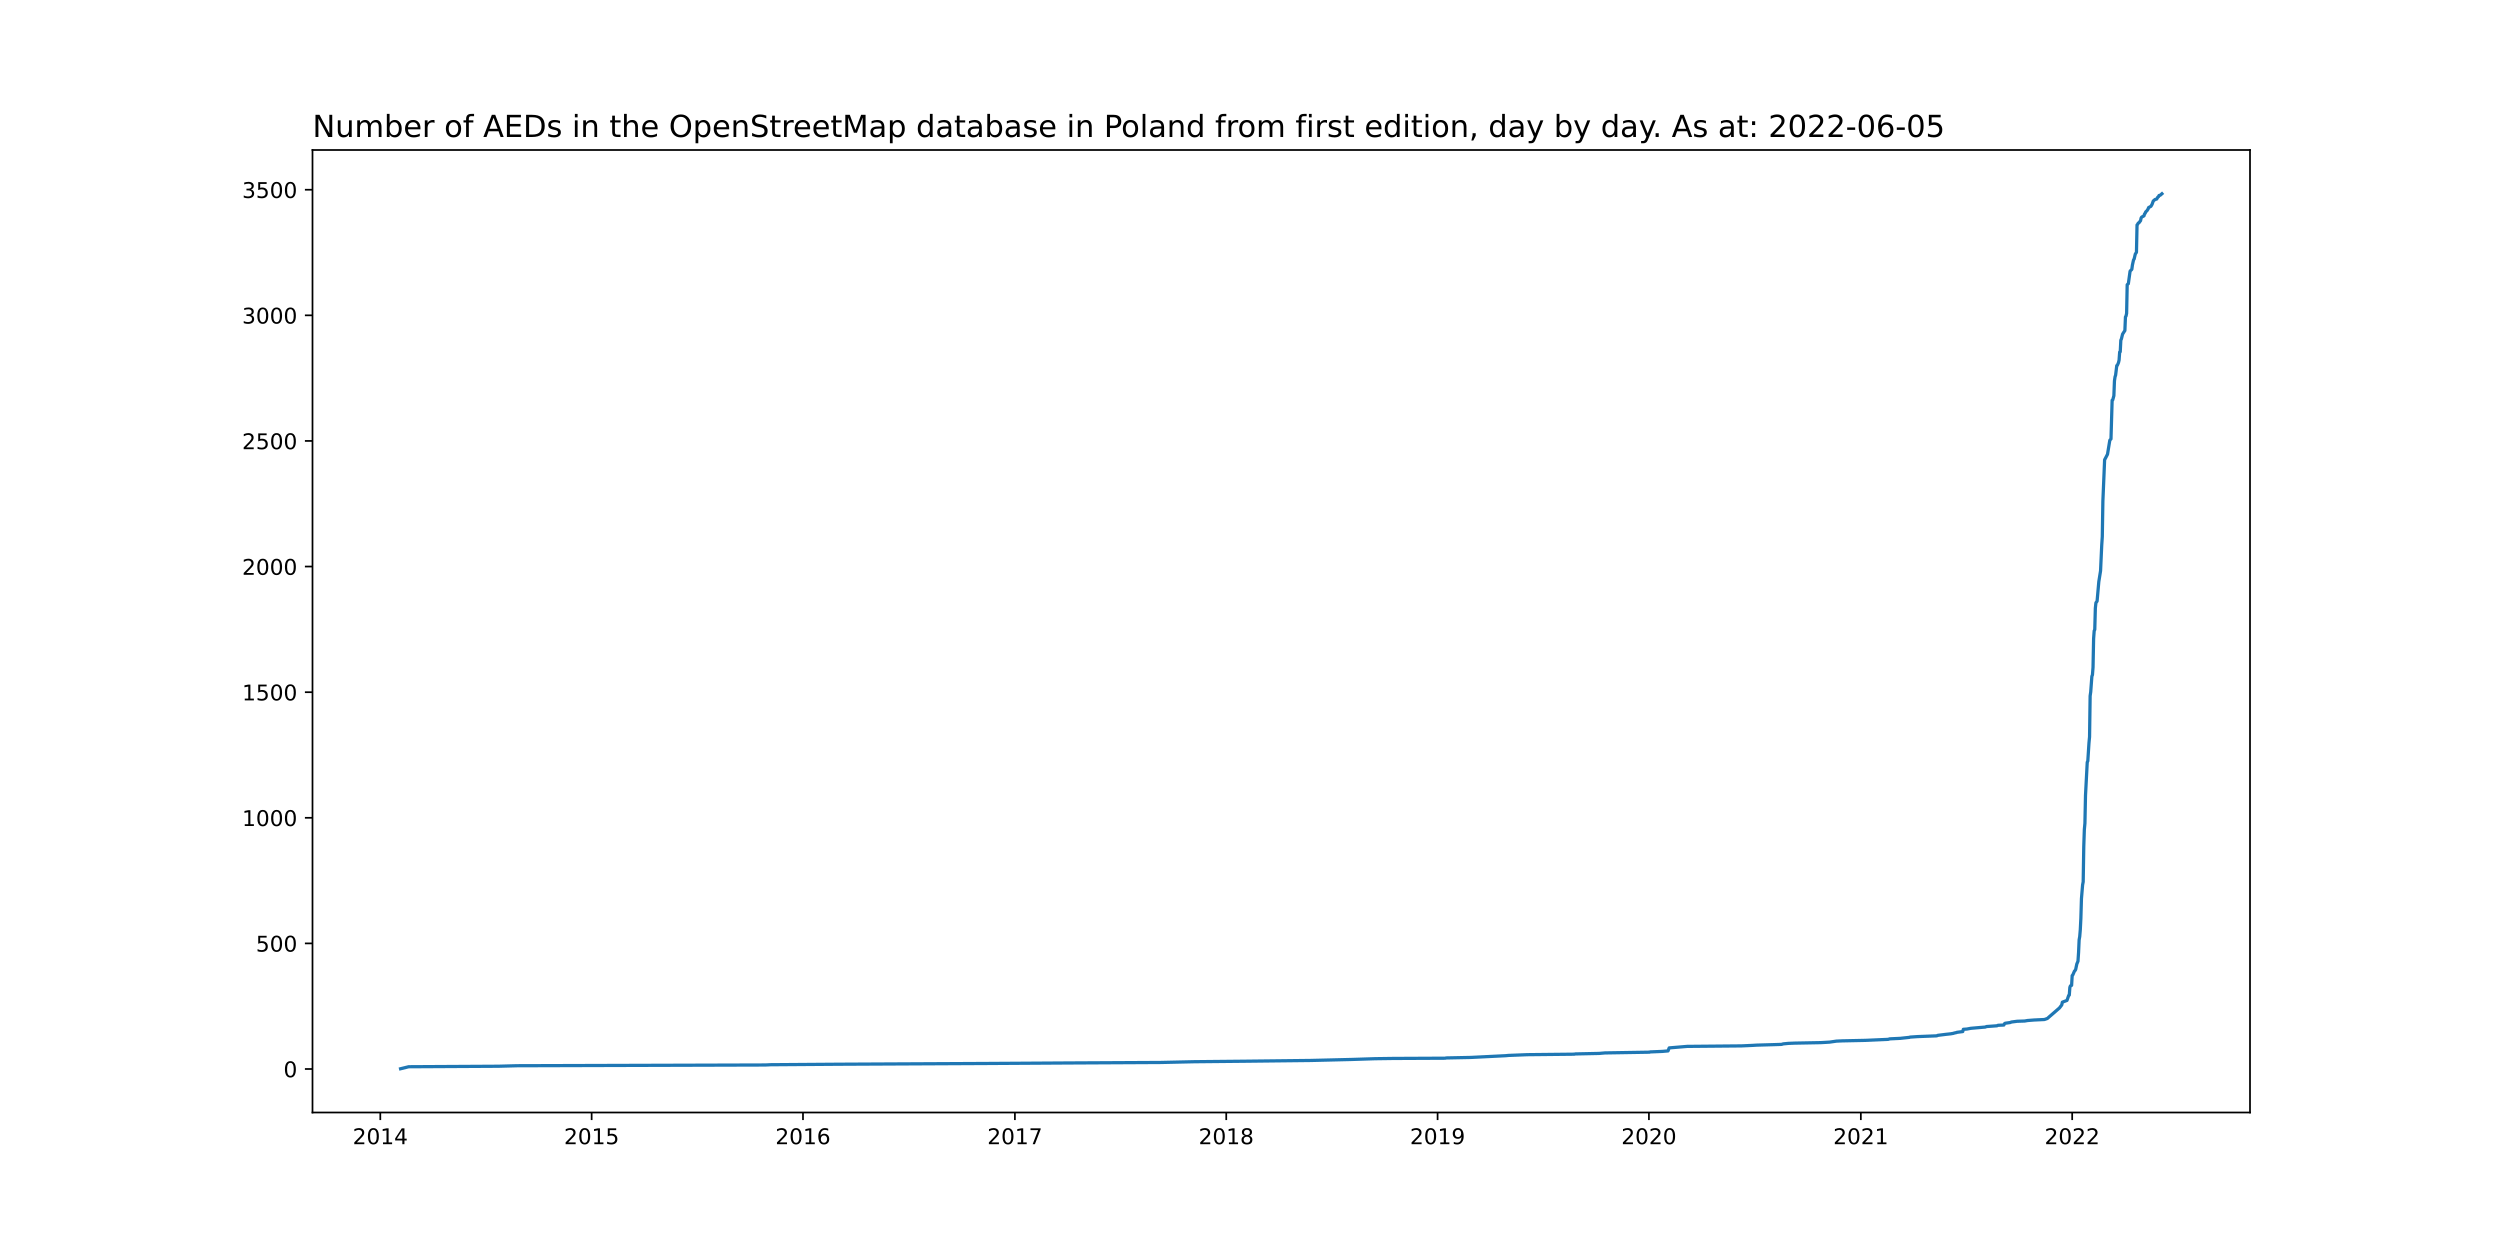
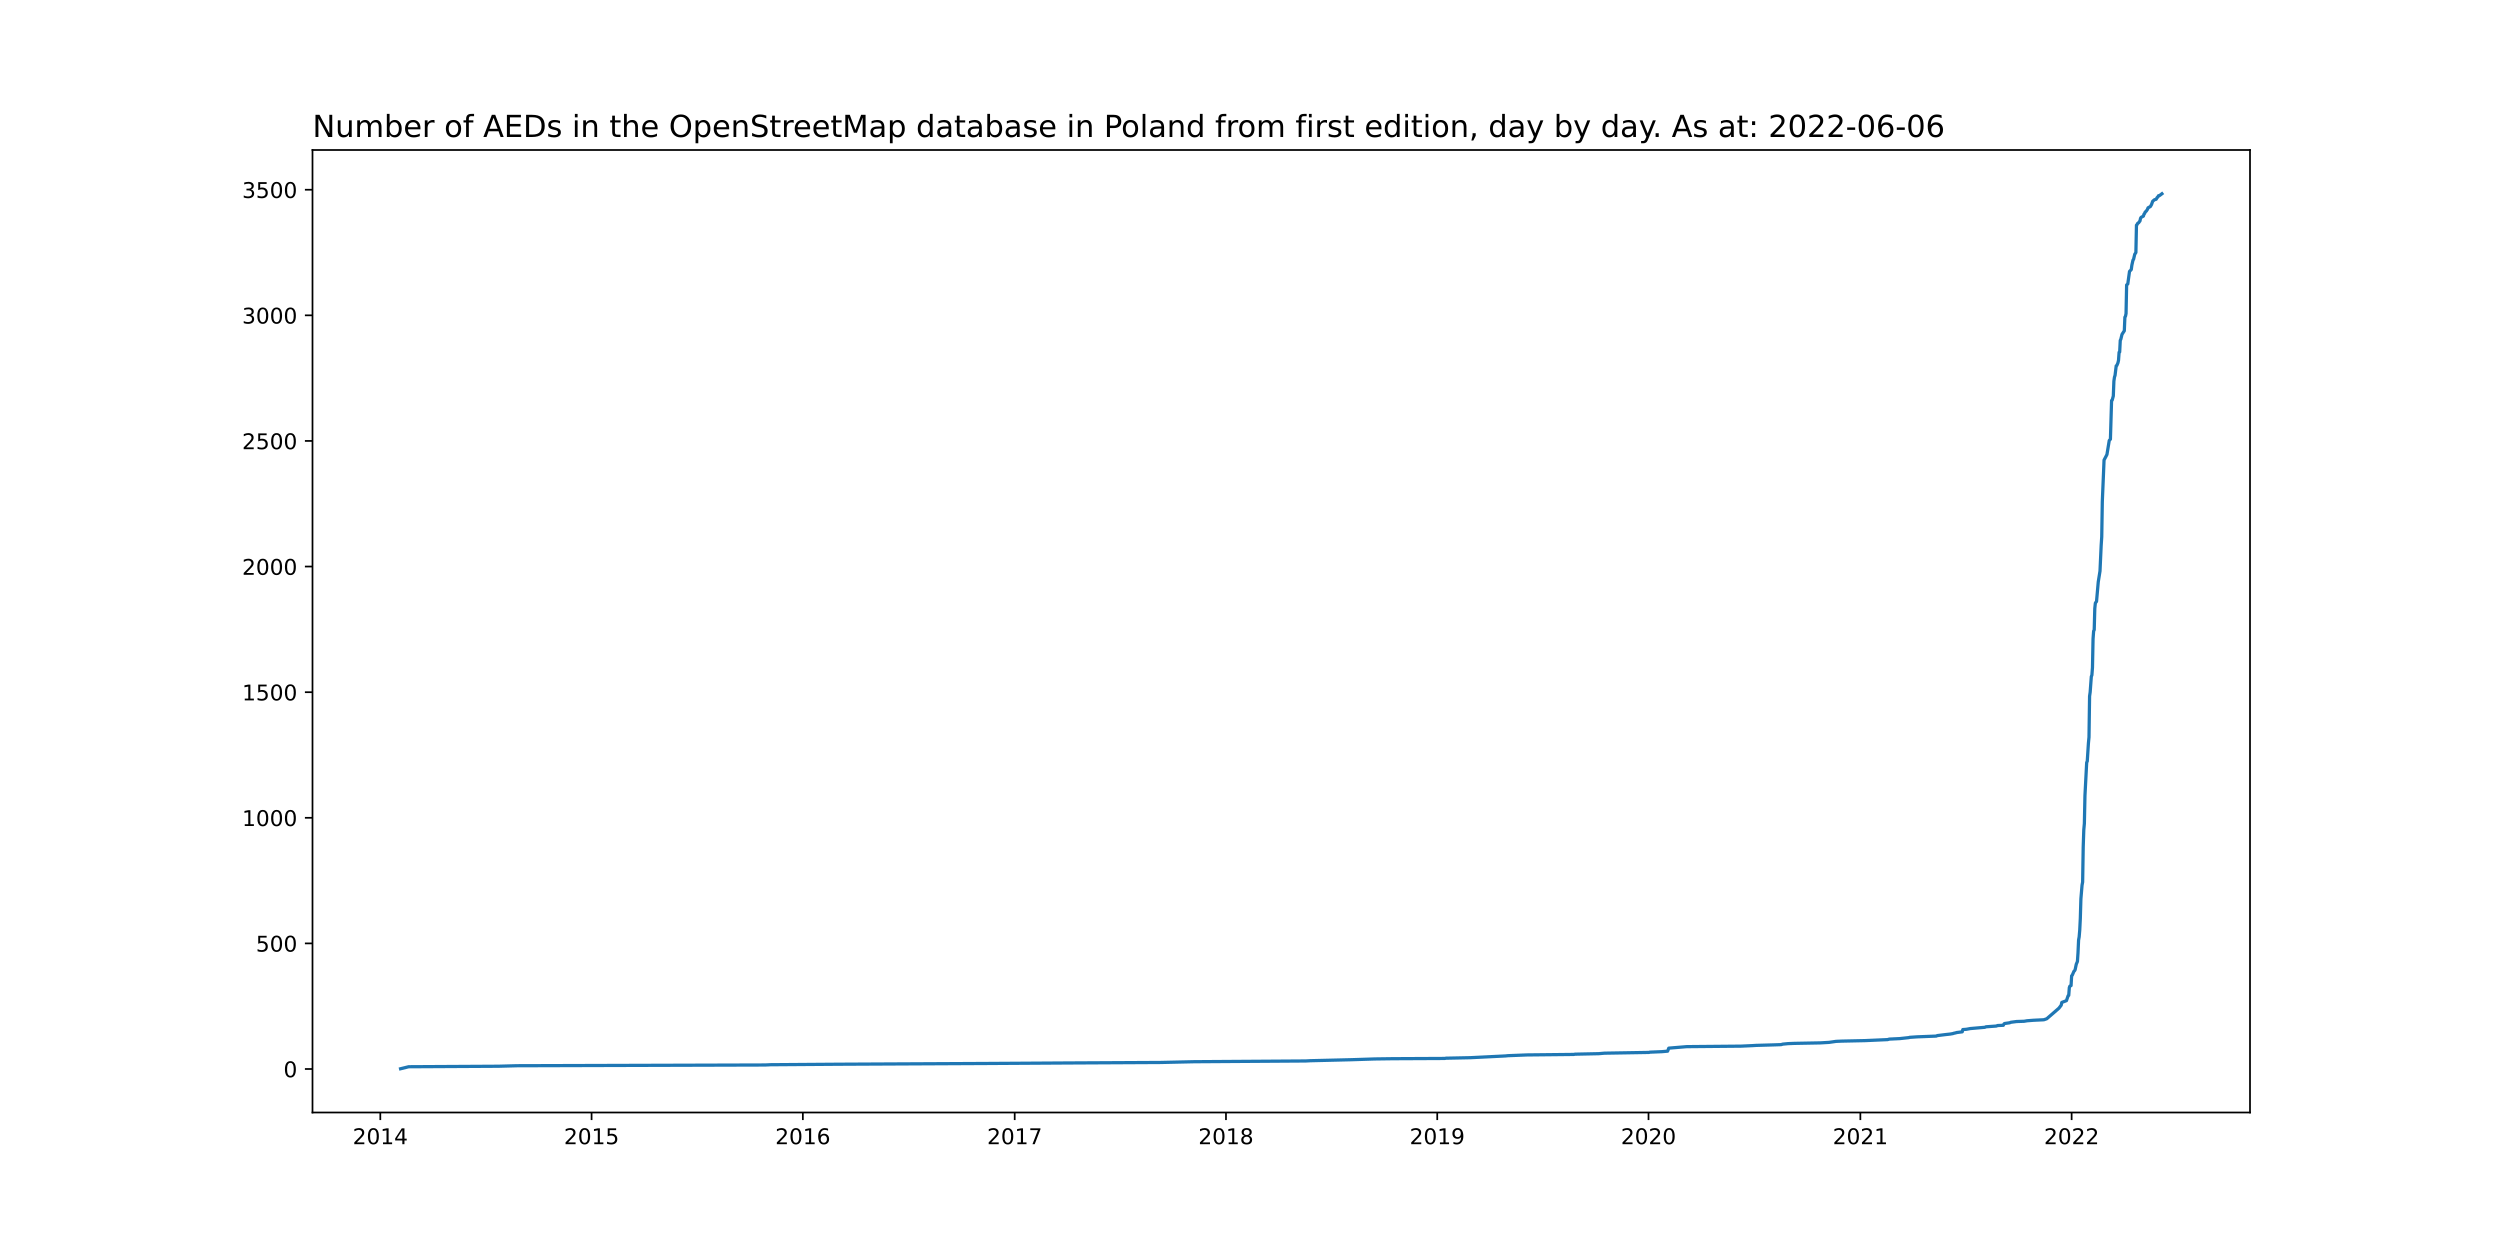
<svg xmlns="http://www.w3.org/2000/svg" xmlns:xlink="http://www.w3.org/1999/xlink" width="1152pt" height="576pt" viewBox="0 0 1152 576" version="1.1">
  <defs>
    <style type="text/css">*{stroke-linejoin: round; stroke-linecap: butt}</style>
  </defs>
  <g id="figure_1">
    <g id="patch_1">
      <path d="M 0 576  L 1152 576  L 1152 0  L 0 0  z " style="fill: #ffffff" />
    </g>
    <g id="axes_1">
      <g id="patch_2">
        <path d="M 144 512.64  L 1036.8 512.64  L 1036.8 69.12  L 144 69.12  z " style="fill: #ffffff" />
      </g>
      <g id="matplotlib.axis_1">
        <g id="xtick_1">
          <g id="line2d_1">
            <defs>
-               <path id="m8179d04581" d="M 0 0  L 0 3.5  " style="stroke: #000000; stroke-width: 0.8" />
+               <path id="m4e8e744f86" d="M 0 0  L 0 3.5  " style="stroke: #000000; stroke-width: 0.8" />
            </defs>
            <g>
-               <use xlink:href="#m8179d04581" x="175.243" y="512.64" style="stroke: #000000; stroke-width: 0.8" />
+               <use xlink:href="#m4e8e744f86" x="175.247" y="512.64" style="stroke: #000000; stroke-width: 0.8" />
            </g>
          </g>
          <g id="text_1">
-             <g transform="translate(162.5185 527.2384)scale(0.1 -0.1)">
+             <g transform="translate(162.5215 527.2384)scale(0.1 -0.1)">
              <defs>
                <path id="DejaVuSans-32" d="M 1228 531  L 3431 531  L 3431 0  L 469 0  L 469 531  Q 828 903 1448 1529  Q 2069 2156 2228 2338  Q 2531 2678 2651 2914  Q 2772 3150 2772 3378  Q 2772 3750 2511 3984  Q 2250 4219 1831 4219  Q 1534 4219 1204 4116  Q 875 4013 500 3803  L 500 4441  Q 881 4594 1212 4672  Q 1544 4750 1819 4750  Q 2544 4750 2975 4387  Q 3406 4025 3406 3419  Q 3406 3131 3298 2873  Q 3191 2616 2906 2266  Q 2828 2175 2409 1742  Q 1991 1309 1228 531  z " transform="scale(0.015625)" />
                <path id="DejaVuSans-30" d="M 2034 4250  Q 1547 4250 1301 3770  Q 1056 3291 1056 2328  Q 1056 1369 1301 889  Q 1547 409 2034 409  Q 2525 409 2770 889  Q 3016 1369 3016 2328  Q 3016 3291 2770 3770  Q 2525 4250 2034 4250  z M 2034 4750  Q 2819 4750 3233 4129  Q 3647 3509 3647 2328  Q 3647 1150 3233 529  Q 2819 -91 2034 -91  Q 1250 -91 836 529  Q 422 1150 422 2328  Q 422 3509 836 4129  Q 1250 4750 2034 4750  z " transform="scale(0.015625)" />
                <path id="DejaVuSans-31" d="M 794 531  L 1825 531  L 1825 4091  L 703 3866  L 703 4441  L 1819 4666  L 2450 4666  L 2450 531  L 3481 531  L 3481 0  L 794 0  L 794 531  z " transform="scale(0.015625)" />
                <path id="DejaVuSans-34" d="M 2419 4116  L 825 1625  L 2419 1625  L 2419 4116  z M 2253 4666  L 3047 4666  L 3047 1625  L 3713 1625  L 3713 1100  L 3047 1100  L 3047 0  L 2419 0  L 2419 1100  L 313 1100  L 313 1709  L 2253 4666  z " transform="scale(0.015625)" />
              </defs>
              <use xlink:href="#DejaVuSans-32" />
              <use xlink:href="#DejaVuSans-30" x="63.623" />
              <use xlink:href="#DejaVuSans-31" x="127.246" />
              <use xlink:href="#DejaVuSans-34" x="190.869" />
            </g>
          </g>
        </g>
        <g id="xtick_2">
          <g id="line2d_2">
            <g>
-               <use xlink:href="#m8179d04581" x="272.629" y="512.64" style="stroke: #000000; stroke-width: 0.8" />
+               <use xlink:href="#m4e8e744f86" x="272.6" y="512.64" style="stroke: #000000; stroke-width: 0.8" />
            </g>
          </g>
          <g id="text_2">
-             <g transform="translate(259.9042 527.2384)scale(0.1 -0.1)">
+             <g transform="translate(259.8752 527.2384)scale(0.1 -0.1)">
              <defs>
                <path id="DejaVuSans-35" d="M 691 4666  L 3169 4666  L 3169 4134  L 1269 4134  L 1269 2991  Q 1406 3038 1543 3061  Q 1681 3084 1819 3084  Q 2600 3084 3056 2656  Q 3513 2228 3513 1497  Q 3513 744 3044 326  Q 2575 -91 1722 -91  Q 1428 -91 1123 -41  Q 819 9 494 109  L 494 744  Q 775 591 1075 516  Q 1375 441 1709 441  Q 2250 441 2565 725  Q 2881 1009 2881 1497  Q 2881 1984 2565 2268  Q 2250 2553 1709 2553  Q 1456 2553 1204 2497  Q 953 2441 691 2322  L 691 4666  z " transform="scale(0.015625)" />
              </defs>
              <use xlink:href="#DejaVuSans-32" />
              <use xlink:href="#DejaVuSans-30" x="63.623" />
              <use xlink:href="#DejaVuSans-31" x="127.246" />
              <use xlink:href="#DejaVuSans-35" x="190.869" />
            </g>
          </g>
        </g>
        <g id="xtick_3">
          <g id="line2d_3">
            <g>
-               <use xlink:href="#m8179d04581" x="370.015" y="512.64" style="stroke: #000000; stroke-width: 0.8" />
+               <use xlink:href="#m4e8e744f86" x="369.954" y="512.64" style="stroke: #000000; stroke-width: 0.8" />
            </g>
          </g>
          <g id="text_3">
-             <g transform="translate(357.2898 527.2384)scale(0.1 -0.1)">
+             <g transform="translate(357.2289 527.2384)scale(0.1 -0.1)">
              <defs>
                <path id="DejaVuSans-36" d="M 2113 2584  Q 1688 2584 1439 2293  Q 1191 2003 1191 1497  Q 1191 994 1439 701  Q 1688 409 2113 409  Q 2538 409 2786 701  Q 3034 994 3034 1497  Q 3034 2003 2786 2293  Q 2538 2584 2113 2584  z M 3366 4563  L 3366 3988  Q 3128 4100 2886 4159  Q 2644 4219 2406 4219  Q 1781 4219 1451 3797  Q 1122 3375 1075 2522  Q 1259 2794 1537 2939  Q 1816 3084 2150 3084  Q 2853 3084 3261 2657  Q 3669 2231 3669 1497  Q 3669 778 3244 343  Q 2819 -91 2113 -91  Q 1303 -91 875 529  Q 447 1150 447 2328  Q 447 3434 972 4092  Q 1497 4750 2381 4750  Q 2619 4750 2861 4703  Q 3103 4656 3366 4563  z " transform="scale(0.015625)" />
              </defs>
              <use xlink:href="#DejaVuSans-32" />
              <use xlink:href="#DejaVuSans-30" x="63.623" />
              <use xlink:href="#DejaVuSans-31" x="127.246" />
              <use xlink:href="#DejaVuSans-36" x="190.869" />
            </g>
          </g>
        </g>
        <g id="xtick_4">
          <g id="line2d_4">
            <g>
-               <use xlink:href="#m8179d04581" x="467.667" y="512.64" style="stroke: #000000; stroke-width: 0.8" />
+               <use xlink:href="#m4e8e744f86" x="467.574" y="512.64" style="stroke: #000000; stroke-width: 0.8" />
            </g>
          </g>
          <g id="text_4">
-             <g transform="translate(454.9423 527.2384)scale(0.1 -0.1)">
+             <g transform="translate(454.8493 527.2384)scale(0.1 -0.1)">
              <defs>
                <path id="DejaVuSans-37" d="M 525 4666  L 3525 4666  L 3525 4397  L 1831 0  L 1172 0  L 2766 4134  L 525 4134  L 525 4666  z " transform="scale(0.015625)" />
              </defs>
              <use xlink:href="#DejaVuSans-32" />
              <use xlink:href="#DejaVuSans-30" x="63.623" />
              <use xlink:href="#DejaVuSans-31" x="127.246" />
              <use xlink:href="#DejaVuSans-37" x="190.869" />
            </g>
          </g>
        </g>
        <g id="xtick_5">
          <g id="line2d_5">
            <g>
-               <use xlink:href="#m8179d04581" x="565.053" y="512.64" style="stroke: #000000; stroke-width: 0.8" />
+               <use xlink:href="#m4e8e744f86" x="564.928" y="512.64" style="stroke: #000000; stroke-width: 0.8" />
            </g>
          </g>
          <g id="text_5">
-             <g transform="translate(552.328 527.2384)scale(0.1 -0.1)">
+             <g transform="translate(552.203 527.2384)scale(0.1 -0.1)">
              <defs>
                <path id="DejaVuSans-38" d="M 2034 2216  Q 1584 2216 1326 1975  Q 1069 1734 1069 1313  Q 1069 891 1326 650  Q 1584 409 2034 409  Q 2484 409 2743 651  Q 3003 894 3003 1313  Q 3003 1734 2745 1975  Q 2488 2216 2034 2216  z M 1403 2484  Q 997 2584 770 2862  Q 544 3141 544 3541  Q 544 4100 942 4425  Q 1341 4750 2034 4750  Q 2731 4750 3128 4425  Q 3525 4100 3525 3541  Q 3525 3141 3298 2862  Q 3072 2584 2669 2484  Q 3125 2378 3379 2068  Q 3634 1759 3634 1313  Q 3634 634 3220 271  Q 2806 -91 2034 -91  Q 1263 -91 848 271  Q 434 634 434 1313  Q 434 1759 690 2068  Q 947 2378 1403 2484  z M 1172 3481  Q 1172 3119 1398 2916  Q 1625 2713 2034 2713  Q 2441 2713 2670 2916  Q 2900 3119 2900 3481  Q 2900 3844 2670 4047  Q 2441 4250 2034 4250  Q 1625 4250 1398 4047  Q 1172 3844 1172 3481  z " transform="scale(0.015625)" />
              </defs>
              <use xlink:href="#DejaVuSans-32" />
              <use xlink:href="#DejaVuSans-30" x="63.623" />
              <use xlink:href="#DejaVuSans-31" x="127.246" />
              <use xlink:href="#DejaVuSans-38" x="190.869" />
            </g>
          </g>
        </g>
        <g id="xtick_6">
          <g id="line2d_6">
            <g>
-               <use xlink:href="#m8179d04581" x="662.439" y="512.64" style="stroke: #000000; stroke-width: 0.8" />
+               <use xlink:href="#m4e8e744f86" x="662.282" y="512.64" style="stroke: #000000; stroke-width: 0.8" />
            </g>
          </g>
          <g id="text_6">
-             <g transform="translate(649.7137 527.2384)scale(0.1 -0.1)">
+             <g transform="translate(649.5567 527.2384)scale(0.1 -0.1)">
              <defs>
                <path id="DejaVuSans-39" d="M 703 97  L 703 672  Q 941 559 1184 500  Q 1428 441 1663 441  Q 2288 441 2617 861  Q 2947 1281 2994 2138  Q 2813 1869 2534 1725  Q 2256 1581 1919 1581  Q 1219 1581 811 2004  Q 403 2428 403 3163  Q 403 3881 828 4315  Q 1253 4750 1959 4750  Q 2769 4750 3195 4129  Q 3622 3509 3622 2328  Q 3622 1225 3098 567  Q 2575 -91 1691 -91  Q 1453 -91 1209 -44  Q 966 3 703 97  z M 1959 2075  Q 2384 2075 2632 2365  Q 2881 2656 2881 3163  Q 2881 3666 2632 3958  Q 2384 4250 1959 4250  Q 1534 4250 1286 3958  Q 1038 3666 1038 3163  Q 1038 2656 1286 2365  Q 1534 2075 1959 2075  z " transform="scale(0.015625)" />
              </defs>
              <use xlink:href="#DejaVuSans-32" />
              <use xlink:href="#DejaVuSans-30" x="63.623" />
              <use xlink:href="#DejaVuSans-31" x="127.246" />
              <use xlink:href="#DejaVuSans-39" x="190.869" />
            </g>
          </g>
        </g>
        <g id="xtick_7">
          <g id="line2d_7">
            <g>
-               <use xlink:href="#m8179d04581" x="759.824" y="512.64" style="stroke: #000000; stroke-width: 0.8" />
+               <use xlink:href="#m4e8e744f86" x="759.635" y="512.64" style="stroke: #000000; stroke-width: 0.8" />
            </g>
          </g>
          <g id="text_7">
-             <g transform="translate(747.0994 527.2384)scale(0.1 -0.1)">
+             <g transform="translate(746.9104 527.2384)scale(0.1 -0.1)">
              <use xlink:href="#DejaVuSans-32" />
              <use xlink:href="#DejaVuSans-30" x="63.623" />
              <use xlink:href="#DejaVuSans-32" x="127.246" />
              <use xlink:href="#DejaVuSans-30" x="190.869" />
            </g>
          </g>
        </g>
        <g id="xtick_8">
          <g id="line2d_8">
            <g>
-               <use xlink:href="#m8179d04581" x="857.477" y="512.64" style="stroke: #000000; stroke-width: 0.8" />
+               <use xlink:href="#m4e8e744f86" x="857.256" y="512.64" style="stroke: #000000; stroke-width: 0.8" />
            </g>
          </g>
          <g id="text_8">
-             <g transform="translate(844.7519 527.2384)scale(0.1 -0.1)">
+             <g transform="translate(844.5308 527.2384)scale(0.1 -0.1)">
              <use xlink:href="#DejaVuSans-32" />
              <use xlink:href="#DejaVuSans-30" x="63.623" />
              <use xlink:href="#DejaVuSans-32" x="127.246" />
              <use xlink:href="#DejaVuSans-31" x="190.869" />
            </g>
          </g>
        </g>
        <g id="xtick_9">
          <g id="line2d_9">
            <g>
-               <use xlink:href="#m8179d04581" x="954.863" y="512.64" style="stroke: #000000; stroke-width: 0.8" />
+               <use xlink:href="#m4e8e744f86" x="954.609" y="512.64" style="stroke: #000000; stroke-width: 0.8" />
            </g>
          </g>
          <g id="text_9">
-             <g transform="translate(942.1376 527.2384)scale(0.1 -0.1)">
+             <g transform="translate(941.8845 527.2384)scale(0.1 -0.1)">
              <use xlink:href="#DejaVuSans-32" />
              <use xlink:href="#DejaVuSans-30" x="63.623" />
              <use xlink:href="#DejaVuSans-32" x="127.246" />
              <use xlink:href="#DejaVuSans-32" x="190.869" />
            </g>
          </g>
        </g>
      </g>
      <g id="matplotlib.axis_2">
        <g id="ytick_1">
          <g id="line2d_10">
            <defs>
-               <path id="m7c5c6e5386" d="M 0 0  L -3.5 0  " style="stroke: #000000; stroke-width: 0.8" />
+               <path id="m34d479ce3b" d="M 0 0  L -3.5 0  " style="stroke: #000000; stroke-width: 0.8" />
            </defs>
            <g>
-               <use xlink:href="#m7c5c6e5386" x="144" y="492.596" style="stroke: #000000; stroke-width: 0.8" />
+               <use xlink:href="#m34d479ce3b" x="144" y="492.596" style="stroke: #000000; stroke-width: 0.8" />
            </g>
          </g>
          <g id="text_10">
            <g transform="translate(130.6375 496.395)scale(0.1 -0.1)">
              <use xlink:href="#DejaVuSans-30" />
            </g>
          </g>
        </g>
        <g id="ytick_2">
          <g id="line2d_11">
            <g>
-               <use xlink:href="#m7c5c6e5386" x="144" y="434.715" style="stroke: #000000; stroke-width: 0.8" />
+               <use xlink:href="#m34d479ce3b" x="144" y="434.715" style="stroke: #000000; stroke-width: 0.8" />
            </g>
          </g>
          <g id="text_11">
            <g transform="translate(117.9125 438.5138)scale(0.1 -0.1)">
              <use xlink:href="#DejaVuSans-35" />
              <use xlink:href="#DejaVuSans-30" x="63.623" />
              <use xlink:href="#DejaVuSans-30" x="127.246" />
            </g>
          </g>
        </g>
        <g id="ytick_3">
          <g id="line2d_12">
            <g>
-               <use xlink:href="#m7c5c6e5386" x="144" y="376.833" style="stroke: #000000; stroke-width: 0.8" />
+               <use xlink:href="#m34d479ce3b" x="144" y="376.833" style="stroke: #000000; stroke-width: 0.8" />
            </g>
          </g>
          <g id="text_12">
            <g transform="translate(111.55 380.6327)scale(0.1 -0.1)">
              <use xlink:href="#DejaVuSans-31" />
              <use xlink:href="#DejaVuSans-30" x="63.623" />
              <use xlink:href="#DejaVuSans-30" x="127.246" />
              <use xlink:href="#DejaVuSans-30" x="190.869" />
            </g>
          </g>
        </g>
        <g id="ytick_4">
          <g id="line2d_13">
            <g>
-               <use xlink:href="#m7c5c6e5386" x="144" y="318.952" style="stroke: #000000; stroke-width: 0.8" />
+               <use xlink:href="#m34d479ce3b" x="144" y="318.952" style="stroke: #000000; stroke-width: 0.8" />
            </g>
          </g>
          <g id="text_13">
            <g transform="translate(111.55 322.7516)scale(0.1 -0.1)">
              <use xlink:href="#DejaVuSans-31" />
              <use xlink:href="#DejaVuSans-35" x="63.623" />
              <use xlink:href="#DejaVuSans-30" x="127.246" />
              <use xlink:href="#DejaVuSans-30" x="190.869" />
            </g>
          </g>
        </g>
        <g id="ytick_5">
          <g id="line2d_14">
            <g>
-               <use xlink:href="#m7c5c6e5386" x="144" y="261.071" style="stroke: #000000; stroke-width: 0.8" />
+               <use xlink:href="#m34d479ce3b" x="144" y="261.071" style="stroke: #000000; stroke-width: 0.8" />
            </g>
          </g>
          <g id="text_14">
            <g transform="translate(111.55 264.8704)scale(0.1 -0.1)">
              <use xlink:href="#DejaVuSans-32" />
              <use xlink:href="#DejaVuSans-30" x="63.623" />
              <use xlink:href="#DejaVuSans-30" x="127.246" />
              <use xlink:href="#DejaVuSans-30" x="190.869" />
            </g>
          </g>
        </g>
        <g id="ytick_6">
          <g id="line2d_15">
            <g>
-               <use xlink:href="#m7c5c6e5386" x="144" y="203.19" style="stroke: #000000; stroke-width: 0.8" />
+               <use xlink:href="#m34d479ce3b" x="144" y="203.19" style="stroke: #000000; stroke-width: 0.8" />
            </g>
          </g>
          <g id="text_15">
            <g transform="translate(111.55 206.9893)scale(0.1 -0.1)">
              <use xlink:href="#DejaVuSans-32" />
              <use xlink:href="#DejaVuSans-35" x="63.623" />
              <use xlink:href="#DejaVuSans-30" x="127.246" />
              <use xlink:href="#DejaVuSans-30" x="190.869" />
            </g>
          </g>
        </g>
        <g id="ytick_7">
          <g id="line2d_16">
            <g>
-               <use xlink:href="#m7c5c6e5386" x="144" y="145.309" style="stroke: #000000; stroke-width: 0.8" />
+               <use xlink:href="#m34d479ce3b" x="144" y="145.309" style="stroke: #000000; stroke-width: 0.8" />
            </g>
          </g>
          <g id="text_16">
            <g transform="translate(111.55 149.1082)scale(0.1 -0.1)">
              <defs>
                <path id="DejaVuSans-33" d="M 2597 2516  Q 3050 2419 3304 2112  Q 3559 1806 3559 1356  Q 3559 666 3084 287  Q 2609 -91 1734 -91  Q 1441 -91 1130 -33  Q 819 25 488 141  L 488 750  Q 750 597 1062 519  Q 1375 441 1716 441  Q 2309 441 2620 675  Q 2931 909 2931 1356  Q 2931 1769 2642 2001  Q 2353 2234 1838 2234  L 1294 2234  L 1294 2753  L 1863 2753  Q 2328 2753 2575 2939  Q 2822 3125 2822 3475  Q 2822 3834 2567 4026  Q 2313 4219 1838 4219  Q 1578 4219 1281 4162  Q 984 4106 628 3988  L 628 4550  Q 988 4650 1302 4700  Q 1616 4750 1894 4750  Q 2613 4750 3031 4423  Q 3450 4097 3450 3541  Q 3450 3153 3228 2886  Q 3006 2619 2597 2516  z " transform="scale(0.015625)" />
              </defs>
              <use xlink:href="#DejaVuSans-33" />
              <use xlink:href="#DejaVuSans-30" x="63.623" />
              <use xlink:href="#DejaVuSans-30" x="127.246" />
              <use xlink:href="#DejaVuSans-30" x="190.869" />
            </g>
          </g>
        </g>
        <g id="ytick_8">
          <g id="line2d_17">
            <g>
-               <use xlink:href="#m7c5c6e5386" x="144" y="87.428" style="stroke: #000000; stroke-width: 0.8" />
+               <use xlink:href="#m34d479ce3b" x="144" y="87.428" style="stroke: #000000; stroke-width: 0.8" />
            </g>
          </g>
          <g id="text_17">
            <g transform="translate(111.55 91.22702)scale(0.1 -0.1)">
              <use xlink:href="#DejaVuSans-33" />
              <use xlink:href="#DejaVuSans-35" x="63.623" />
              <use xlink:href="#DejaVuSans-30" x="127.246" />
              <use xlink:href="#DejaVuSans-30" x="190.869" />
            </g>
          </g>
        </g>
      </g>
      <g id="line2d_18">
-         <path d="M 184.582 492.48  L 188.317 491.554  L 229.673 491.322  L 238.211 491.091  L 352.672 490.744  L 355.073 490.628  L 386.557 490.396  L 454.86 490.049  L 491.68 489.817  L 534.903 489.586  L 550.378 489.239  L 573.591 489.007  L 604.007 488.66  L 622.951 488.197  L 633.623 487.85  L 641.894 487.734  L 665.907 487.618  L 666.441 487.502  L 677.647 487.271  L 693.922 486.46  L 694.99 486.345  L 703.794 485.997  L 725.406 485.766  L 725.94 485.65  L 736.879 485.419  L 739.547 485.187  L 760.091 484.84  L 760.358 484.724  L 765.961 484.492  L 768.629 484.261  L 769.163 482.872  L 777.434 482.177  L 802.514 481.946  L 807.583 481.714  L 809.451 481.598  L 817.455 481.367  L 820.924 481.251  L 821.724 481.02  L 824.126 480.788  L 827.061 480.672  L 839.067 480.441  L 843.069 480.209  L 846.271 479.746  L 848.939 479.63  L 859.611 479.399  L 870.017 478.936  L 870.817 478.704  L 875.62 478.473  L 879.889 478.01  L 880.156 477.894  L 883.624 477.662  L 892.429 477.315  L 892.963 477.084  L 896.698 476.621  L 898.832 476.389  L 900.167 476.158  L 900.433 476.042  L 901.501 475.81  L 901.767 475.694  L 904.436 475.347  L 904.702 474.305  L 906.303 474.19  L 908.171 473.842  L 914.841 473.263  L 915.375 473.032  L 920.177 472.685  L 920.711 472.453  L 923.379 472.337  L 923.646 471.759  L 923.913 471.527  L 926.314 471.18  L 926.848 470.948  L 929.516 470.601  L 932.984 470.485  L 934.318 470.254  L 937.253 470.022  L 942.056 469.791  L 943.39 469.328  L 948.993 464.466  L 950.06 463.076  L 950.327 461.803  L 952.461 460.993  L 953.262 458.677  L 953.529 458.562  L 953.795 454.973  L 954.062 454.278  L 954.596 454.047  L 954.863 449.532  L 955.129 449.301  L 955.93 447.448  L 956.197 447.217  L 956.463 446.754  L 956.997 444.207  L 957.531 442.934  L 957.798 438.998  L 958.064 433.094  L 958.331 431.589  L 958.598 428.463  L 958.865 423.138  L 959.132 414.109  L 959.665 407.742  L 959.932 406.353  L 960.199 390.146  L 960.466 382.274  L 960.732 379.38  L 960.999 366.531  L 961.8 351.25  L 962.066 350.671  L 962.6 342.336  L 962.867 339.558  L 963.134 320.689  L 963.401 318.837  L 963.934 311.659  L 964.201 310.965  L 964.468 307.492  L 964.735 294.295  L 965.001 290.706  L 965.268 290.128  L 965.535 280.288  L 965.802 277.741  L 966.335 277.046  L 967.136 268.017  L 967.936 263.039  L 968.47 251.347  L 968.737 247.296  L 969.004 230.973  L 969.537 218.355  L 969.804 211.872  L 970.604 210.367  L 971.138 209.325  L 972.205 202.843  L 972.739 202.264  L 973.273 184.437  L 973.539 184.321  L 974.073 182.353  L 974.34 175.523  L 974.607 173.671  L 974.873 172.86  L 975.407 168.461  L 975.674 168.346  L 976.207 167.072  L 976.474 165.915  L 976.741 162.21  L 977.008 162.094  L 977.275 156.769  L 977.541 156.191  L 978.075 153.991  L 978.876 152.718  L 979.142 152.37  L 979.409 146.004  L 979.676 145.656  L 979.943 144.383  L 980.21 131.186  L 980.743 130.723  L 981.544 124.935  L 982.344 124.124  L 982.611 122.156  L 983.144 119.725  L 983.411 119.378  L 983.945 117.063  L 984.479 116.253  L 984.745 103.635  L 985.012 103.403  L 985.279 102.824  L 985.813 102.477  L 986.079 102.014  L 986.346 101.782  L 986.613 100.509  L 986.88 100.046  L 987.947 99.467  L 988.214 98.541  L 988.481 98.309  L 988.747 97.615  L 989.281 97.152  L 989.815 96.341  L 990.082 95.647  L 991.149 95.068  L 991.682 94.142  L 992.216 92.637  L 993.016 91.943  L 993.817 91.711  L 994.351 90.785  L 994.617 90.669  L 994.884 90.09  L 995.418 89.975  L 996.218 89.28  L 996.218 89.28  " clip-path="url(#p3d88f1297f)" style="fill: none; stroke: #1f77b4; stroke-width: 1.5; stroke-linecap: square" />
+         <path d="M 184.582 492.48  L 188.316 491.554  L 229.658 491.322  L 238.193 491.091  L 352.617 490.744  L 355.017 490.628  L 386.491 490.396  L 454.772 490.049  L 491.579 489.817  L 534.788 489.586  L 550.258 489.239  L 601.736 488.891  L 603.869 488.776  L 622.807 488.313  L 633.476 487.965  L 641.744 487.85  L 665.749 487.734  L 666.283 487.618  L 677.485 487.386  L 693.755 486.576  L 694.822 486.46  L 703.624 486.113  L 725.228 485.882  L 725.762 485.766  L 736.697 485.534  L 739.364 485.303  L 759.902 484.955  L 760.169 484.84  L 765.77 484.608  L 768.437 484.377  L 768.971 482.987  L 777.239 482.293  L 802.311 482.061  L 807.379 481.83  L 809.246 481.714  L 817.247 481.483  L 820.715 481.367  L 821.515 481.135  L 823.915 480.904  L 826.849 480.788  L 838.852 480.556  L 842.853 480.325  L 846.053 479.862  L 848.721 479.746  L 859.39 479.515  L 869.792 479.052  L 870.592 478.82  L 875.393 478.589  L 879.66 478.125  L 879.927 478.01  L 883.395 477.778  L 892.196 477.431  L 892.73 477.199  L 896.464 476.736  L 898.598 476.505  L 899.931 476.273  L 900.198 476.158  L 901.265 475.926  L 901.532 475.81  L 904.199 475.463  L 904.466 474.421  L 906.066 474.305  L 907.933 473.958  L 914.601 473.379  L 915.135 473.148  L 919.936 472.8  L 920.469 472.569  L 923.136 472.453  L 923.403 471.874  L 923.67 471.643  L 926.07 471.296  L 926.604 471.064  L 929.271 470.717  L 932.738 470.601  L 934.072 470.369  L 937.006 470.138  L 941.807 469.906  L 943.14 469.443  L 948.742 464.581  L 949.808 463.192  L 950.075 461.919  L 952.209 461.108  L 953.009 458.793  L 953.276 458.677  L 953.543 455.089  L 953.809 454.394  L 954.343 454.163  L 954.609 449.648  L 954.876 449.416  L 955.676 447.564  L 955.943 447.333  L 956.21 446.87  L 956.743 444.323  L 957.277 443.05  L 957.543 439.114  L 957.81 433.21  L 958.077 431.705  L 958.344 428.579  L 958.61 423.254  L 958.877 414.225  L 959.41 407.858  L 959.677 406.469  L 959.944 390.262  L 960.211 382.39  L 960.477 379.496  L 960.744 366.646  L 961.544 351.366  L 961.811 350.787  L 962.344 342.452  L 962.611 339.674  L 962.878 320.805  L 963.145 318.952  L 963.678 311.775  L 963.945 311.081  L 964.211 307.608  L 964.478 294.411  L 964.745 290.822  L 965.012 290.243  L 965.278 280.404  L 965.545 277.857  L 966.079 277.162  L 966.879 268.133  L 967.679 263.155  L 968.212 251.463  L 968.479 247.411  L 968.746 231.089  L 969.279 218.471  L 969.546 211.988  L 970.346 210.483  L 970.88 209.441  L 971.946 202.959  L 972.48 202.38  L 973.013 184.552  L 973.28 184.437  L 973.813 182.469  L 974.08 175.639  L 974.347 173.786  L 974.614 172.976  L 975.147 168.577  L 975.414 168.461  L 975.947 167.188  L 976.214 166.03  L 976.481 162.326  L 976.747 162.21  L 977.014 156.885  L 977.281 156.306  L 977.814 154.107  L 978.615 152.833  L 978.881 152.486  L 979.148 146.119  L 979.415 145.772  L 979.681 144.499  L 979.948 131.302  L 980.482 130.839  L 981.282 125.051  L 982.082 124.24  L 982.349 122.272  L 982.882 119.841  L 983.149 119.494  L 983.682 117.179  L 984.216 116.368  L 984.482 103.75  L 984.749 103.519  L 985.016 102.94  L 985.549 102.593  L 985.816 102.13  L 986.083 101.898  L 986.349 100.625  L 986.616 100.162  L 987.683 99.583  L 987.95 98.657  L 988.217 98.425  L 988.483 97.731  L 989.017 97.268  L 989.55 96.457  L 989.817 95.763  L 990.884 95.184  L 991.417 94.258  L 991.951 92.753  L 992.751 92.058  L 993.551 91.827  L 994.084 90.901  L 994.351 90.785  L 994.618 90.206  L 995.151 90.09  L 996.218 89.28  L 996.218 89.28  " clip-path="url(#p15d29e761d)" style="fill: none; stroke: #1f77b4; stroke-width: 1.5; stroke-linecap: square" />
      </g>
      <g id="patch_3">
        <path d="M 144 512.64  L 144 69.12  " style="fill: none; stroke: #000000; stroke-width: 0.8; stroke-linejoin: miter; stroke-linecap: square" />
      </g>
      <g id="patch_4">
        <path d="M 1036.8 512.64  L 1036.8 69.12  " style="fill: none; stroke: #000000; stroke-width: 0.8; stroke-linejoin: miter; stroke-linecap: square" />
      </g>
      <g id="patch_5">
        <path d="M 144 512.64  L 1036.8 512.64  " style="fill: none; stroke: #000000; stroke-width: 0.8; stroke-linejoin: miter; stroke-linecap: square" />
      </g>
      <g id="patch_6">
        <path d="M 144 69.12  L 1036.8 69.12  " style="fill: none; stroke: #000000; stroke-width: 0.8; stroke-linejoin: miter; stroke-linecap: square" />
      </g>
      <g id="text_18">
        <g transform="translate(144 63.12)scale(0.14 -0.14)">
          <defs>
            <path id="DejaVuSans-4e" d="M 628 4666  L 1478 4666  L 3547 763  L 3547 4666  L 4159 4666  L 4159 0  L 3309 0  L 1241 3903  L 1241 0  L 628 0  L 628 4666  z " transform="scale(0.015625)" />
            <path id="DejaVuSans-75" d="M 544 1381  L 544 3500  L 1119 3500  L 1119 1403  Q 1119 906 1312 657  Q 1506 409 1894 409  Q 2359 409 2629 706  Q 2900 1003 2900 1516  L 2900 3500  L 3475 3500  L 3475 0  L 2900 0  L 2900 538  Q 2691 219 2414 64  Q 2138 -91 1772 -91  Q 1169 -91 856 284  Q 544 659 544 1381  z M 1991 3584  L 1991 3584  z " transform="scale(0.015625)" />
            <path id="DejaVuSans-6d" d="M 3328 2828  Q 3544 3216 3844 3400  Q 4144 3584 4550 3584  Q 5097 3584 5394 3201  Q 5691 2819 5691 2113  L 5691 0  L 5113 0  L 5113 2094  Q 5113 2597 4934 2840  Q 4756 3084 4391 3084  Q 3944 3084 3684 2787  Q 3425 2491 3425 1978  L 3425 0  L 2847 0  L 2847 2094  Q 2847 2600 2669 2842  Q 2491 3084 2119 3084  Q 1678 3084 1418 2786  Q 1159 2488 1159 1978  L 1159 0  L 581 0  L 581 3500  L 1159 3500  L 1159 2956  Q 1356 3278 1631 3431  Q 1906 3584 2284 3584  Q 2666 3584 2933 3390  Q 3200 3197 3328 2828  z " transform="scale(0.015625)" />
            <path id="DejaVuSans-62" d="M 3116 1747  Q 3116 2381 2855 2742  Q 2594 3103 2138 3103  Q 1681 3103 1420 2742  Q 1159 2381 1159 1747  Q 1159 1113 1420 752  Q 1681 391 2138 391  Q 2594 391 2855 752  Q 3116 1113 3116 1747  z M 1159 2969  Q 1341 3281 1617 3432  Q 1894 3584 2278 3584  Q 2916 3584 3314 3078  Q 3713 2572 3713 1747  Q 3713 922 3314 415  Q 2916 -91 2278 -91  Q 1894 -91 1617 61  Q 1341 213 1159 525  L 1159 0  L 581 0  L 581 4863  L 1159 4863  L 1159 2969  z " transform="scale(0.015625)" />
            <path id="DejaVuSans-65" d="M 3597 1894  L 3597 1613  L 953 1613  Q 991 1019 1311 708  Q 1631 397 2203 397  Q 2534 397 2845 478  Q 3156 559 3463 722  L 3463 178  Q 3153 47 2828 -22  Q 2503 -91 2169 -91  Q 1331 -91 842 396  Q 353 884 353 1716  Q 353 2575 817 3079  Q 1281 3584 2069 3584  Q 2775 3584 3186 3129  Q 3597 2675 3597 1894  z M 3022 2063  Q 3016 2534 2758 2815  Q 2500 3097 2075 3097  Q 1594 3097 1305 2825  Q 1016 2553 972 2059  L 3022 2063  z " transform="scale(0.015625)" />
            <path id="DejaVuSans-72" d="M 2631 2963  Q 2534 3019 2420 3045  Q 2306 3072 2169 3072  Q 1681 3072 1420 2755  Q 1159 2438 1159 1844  L 1159 0  L 581 0  L 581 3500  L 1159 3500  L 1159 2956  Q 1341 3275 1631 3429  Q 1922 3584 2338 3584  Q 2397 3584 2469 3576  Q 2541 3569 2628 3553  L 2631 2963  z " transform="scale(0.015625)" />
            <path id="DejaVuSans-20" transform="scale(0.015625)" />
            <path id="DejaVuSans-6f" d="M 1959 3097  Q 1497 3097 1228 2736  Q 959 2375 959 1747  Q 959 1119 1226 758  Q 1494 397 1959 397  Q 2419 397 2687 759  Q 2956 1122 2956 1747  Q 2956 2369 2687 2733  Q 2419 3097 1959 3097  z M 1959 3584  Q 2709 3584 3137 3096  Q 3566 2609 3566 1747  Q 3566 888 3137 398  Q 2709 -91 1959 -91  Q 1206 -91 779 398  Q 353 888 353 1747  Q 353 2609 779 3096  Q 1206 3584 1959 3584  z " transform="scale(0.015625)" />
            <path id="DejaVuSans-66" d="M 2375 4863  L 2375 4384  L 1825 4384  Q 1516 4384 1395 4259  Q 1275 4134 1275 3809  L 1275 3500  L 2222 3500  L 2222 3053  L 1275 3053  L 1275 0  L 697 0  L 697 3053  L 147 3053  L 147 3500  L 697 3500  L 697 3744  Q 697 4328 969 4595  Q 1241 4863 1831 4863  L 2375 4863  z " transform="scale(0.015625)" />
            <path id="DejaVuSans-41" d="M 2188 4044  L 1331 1722  L 3047 1722  L 2188 4044  z M 1831 4666  L 2547 4666  L 4325 0  L 3669 0  L 3244 1197  L 1141 1197  L 716 0  L 50 0  L 1831 4666  z " transform="scale(0.015625)" />
            <path id="DejaVuSans-45" d="M 628 4666  L 3578 4666  L 3578 4134  L 1259 4134  L 1259 2753  L 3481 2753  L 3481 2222  L 1259 2222  L 1259 531  L 3634 531  L 3634 0  L 628 0  L 628 4666  z " transform="scale(0.015625)" />
            <path id="DejaVuSans-44" d="M 1259 4147  L 1259 519  L 2022 519  Q 2988 519 3436 956  Q 3884 1394 3884 2338  Q 3884 3275 3436 3711  Q 2988 4147 2022 4147  L 1259 4147  z M 628 4666  L 1925 4666  Q 3281 4666 3915 4102  Q 4550 3538 4550 2338  Q 4550 1131 3912 565  Q 3275 0 1925 0  L 628 0  L 628 4666  z " transform="scale(0.015625)" />
            <path id="DejaVuSans-73" d="M 2834 3397  L 2834 2853  Q 2591 2978 2328 3040  Q 2066 3103 1784 3103  Q 1356 3103 1142 2972  Q 928 2841 928 2578  Q 928 2378 1081 2264  Q 1234 2150 1697 2047  L 1894 2003  Q 2506 1872 2764 1633  Q 3022 1394 3022 966  Q 3022 478 2636 193  Q 2250 -91 1575 -91  Q 1294 -91 989 -36  Q 684 19 347 128  L 347 722  Q 666 556 975 473  Q 1284 391 1588 391  Q 1994 391 2212 530  Q 2431 669 2431 922  Q 2431 1156 2273 1281  Q 2116 1406 1581 1522  L 1381 1569  Q 847 1681 609 1914  Q 372 2147 372 2553  Q 372 3047 722 3315  Q 1072 3584 1716 3584  Q 2034 3584 2315 3537  Q 2597 3491 2834 3397  z " transform="scale(0.015625)" />
            <path id="DejaVuSans-69" d="M 603 3500  L 1178 3500  L 1178 0  L 603 0  L 603 3500  z M 603 4863  L 1178 4863  L 1178 4134  L 603 4134  L 603 4863  z " transform="scale(0.015625)" />
            <path id="DejaVuSans-6e" d="M 3513 2113  L 3513 0  L 2938 0  L 2938 2094  Q 2938 2591 2744 2837  Q 2550 3084 2163 3084  Q 1697 3084 1428 2787  Q 1159 2491 1159 1978  L 1159 0  L 581 0  L 581 3500  L 1159 3500  L 1159 2956  Q 1366 3272 1645 3428  Q 1925 3584 2291 3584  Q 2894 3584 3203 3211  Q 3513 2838 3513 2113  z " transform="scale(0.015625)" />
            <path id="DejaVuSans-74" d="M 1172 4494  L 1172 3500  L 2356 3500  L 2356 3053  L 1172 3053  L 1172 1153  Q 1172 725 1289 603  Q 1406 481 1766 481  L 2356 481  L 2356 0  L 1766 0  Q 1100 0 847 248  Q 594 497 594 1153  L 594 3053  L 172 3053  L 172 3500  L 594 3500  L 594 4494  L 1172 4494  z " transform="scale(0.015625)" />
            <path id="DejaVuSans-68" d="M 3513 2113  L 3513 0  L 2938 0  L 2938 2094  Q 2938 2591 2744 2837  Q 2550 3084 2163 3084  Q 1697 3084 1428 2787  Q 1159 2491 1159 1978  L 1159 0  L 581 0  L 581 4863  L 1159 4863  L 1159 2956  Q 1366 3272 1645 3428  Q 1925 3584 2291 3584  Q 2894 3584 3203 3211  Q 3513 2838 3513 2113  z " transform="scale(0.015625)" />
            <path id="DejaVuSans-4f" d="M 2522 4238  Q 1834 4238 1429 3725  Q 1025 3213 1025 2328  Q 1025 1447 1429 934  Q 1834 422 2522 422  Q 3209 422 3611 934  Q 4013 1447 4013 2328  Q 4013 3213 3611 3725  Q 3209 4238 2522 4238  z M 2522 4750  Q 3503 4750 4090 4092  Q 4678 3434 4678 2328  Q 4678 1225 4090 567  Q 3503 -91 2522 -91  Q 1538 -91 948 565  Q 359 1222 359 2328  Q 359 3434 948 4092  Q 1538 4750 2522 4750  z " transform="scale(0.015625)" />
            <path id="DejaVuSans-70" d="M 1159 525  L 1159 -1331  L 581 -1331  L 581 3500  L 1159 3500  L 1159 2969  Q 1341 3281 1617 3432  Q 1894 3584 2278 3584  Q 2916 3584 3314 3078  Q 3713 2572 3713 1747  Q 3713 922 3314 415  Q 2916 -91 2278 -91  Q 1894 -91 1617 61  Q 1341 213 1159 525  z M 3116 1747  Q 3116 2381 2855 2742  Q 2594 3103 2138 3103  Q 1681 3103 1420 2742  Q 1159 2381 1159 1747  Q 1159 1113 1420 752  Q 1681 391 2138 391  Q 2594 391 2855 752  Q 3116 1113 3116 1747  z " transform="scale(0.015625)" />
            <path id="DejaVuSans-53" d="M 3425 4513  L 3425 3897  Q 3066 4069 2747 4153  Q 2428 4238 2131 4238  Q 1616 4238 1336 4038  Q 1056 3838 1056 3469  Q 1056 3159 1242 3001  Q 1428 2844 1947 2747  L 2328 2669  Q 3034 2534 3370 2195  Q 3706 1856 3706 1288  Q 3706 609 3251 259  Q 2797 -91 1919 -91  Q 1588 -91 1214 -16  Q 841 59 441 206  L 441 856  Q 825 641 1194 531  Q 1563 422 1919 422  Q 2459 422 2753 634  Q 3047 847 3047 1241  Q 3047 1584 2836 1778  Q 2625 1972 2144 2069  L 1759 2144  Q 1053 2284 737 2584  Q 422 2884 422 3419  Q 422 4038 858 4394  Q 1294 4750 2059 4750  Q 2388 4750 2728 4690  Q 3069 4631 3425 4513  z " transform="scale(0.015625)" />
            <path id="DejaVuSans-4d" d="M 628 4666  L 1569 4666  L 2759 1491  L 3956 4666  L 4897 4666  L 4897 0  L 4281 0  L 4281 4097  L 3078 897  L 2444 897  L 1241 4097  L 1241 0  L 628 0  L 628 4666  z " transform="scale(0.015625)" />
            <path id="DejaVuSans-61" d="M 2194 1759  Q 1497 1759 1228 1600  Q 959 1441 959 1056  Q 959 750 1161 570  Q 1363 391 1709 391  Q 2188 391 2477 730  Q 2766 1069 2766 1631  L 2766 1759  L 2194 1759  z M 3341 1997  L 3341 0  L 2766 0  L 2766 531  Q 2569 213 2275 61  Q 1981 -91 1556 -91  Q 1019 -91 701 211  Q 384 513 384 1019  Q 384 1609 779 1909  Q 1175 2209 1959 2209  L 2766 2209  L 2766 2266  Q 2766 2663 2505 2880  Q 2244 3097 1772 3097  Q 1472 3097 1187 3025  Q 903 2953 641 2809  L 641 3341  Q 956 3463 1253 3523  Q 1550 3584 1831 3584  Q 2591 3584 2966 3190  Q 3341 2797 3341 1997  z " transform="scale(0.015625)" />
            <path id="DejaVuSans-64" d="M 2906 2969  L 2906 4863  L 3481 4863  L 3481 0  L 2906 0  L 2906 525  Q 2725 213 2448 61  Q 2172 -91 1784 -91  Q 1150 -91 751 415  Q 353 922 353 1747  Q 353 2572 751 3078  Q 1150 3584 1784 3584  Q 2172 3584 2448 3432  Q 2725 3281 2906 2969  z M 947 1747  Q 947 1113 1208 752  Q 1469 391 1925 391  Q 2381 391 2643 752  Q 2906 1113 2906 1747  Q 2906 2381 2643 2742  Q 2381 3103 1925 3103  Q 1469 3103 1208 2742  Q 947 2381 947 1747  z " transform="scale(0.015625)" />
            <path id="DejaVuSans-50" d="M 1259 4147  L 1259 2394  L 2053 2394  Q 2494 2394 2734 2622  Q 2975 2850 2975 3272  Q 2975 3691 2734 3919  Q 2494 4147 2053 4147  L 1259 4147  z M 628 4666  L 2053 4666  Q 2838 4666 3239 4311  Q 3641 3956 3641 3272  Q 3641 2581 3239 2228  Q 2838 1875 2053 1875  L 1259 1875  L 1259 0  L 628 0  L 628 4666  z " transform="scale(0.015625)" />
            <path id="DejaVuSans-6c" d="M 603 4863  L 1178 4863  L 1178 0  L 603 0  L 603 4863  z " transform="scale(0.015625)" />
            <path id="DejaVuSans-2c" d="M 750 794  L 1409 794  L 1409 256  L 897 -744  L 494 -744  L 750 256  L 750 794  z " transform="scale(0.015625)" />
            <path id="DejaVuSans-79" d="M 2059 -325  Q 1816 -950 1584 -1140  Q 1353 -1331 966 -1331  L 506 -1331  L 506 -850  L 844 -850  Q 1081 -850 1212 -737  Q 1344 -625 1503 -206  L 1606 56  L 191 3500  L 800 3500  L 1894 763  L 2988 3500  L 3597 3500  L 2059 -325  z " transform="scale(0.015625)" />
            <path id="DejaVuSans-2e" d="M 684 794  L 1344 794  L 1344 0  L 684 0  L 684 794  z " transform="scale(0.015625)" />
            <path id="DejaVuSans-3a" d="M 750 794  L 1409 794  L 1409 0  L 750 0  L 750 794  z M 750 3309  L 1409 3309  L 1409 2516  L 750 2516  L 750 3309  z " transform="scale(0.015625)" />
            <path id="DejaVuSans-2d" d="M 313 2009  L 1997 2009  L 1997 1497  L 313 1497  L 313 2009  z " transform="scale(0.015625)" />
          </defs>
          <use xlink:href="#DejaVuSans-4e" />
          <use xlink:href="#DejaVuSans-75" x="74.805" />
          <use xlink:href="#DejaVuSans-6d" x="138.184" />
          <use xlink:href="#DejaVuSans-62" x="235.596" />
          <use xlink:href="#DejaVuSans-65" x="299.072" />
          <use xlink:href="#DejaVuSans-72" x="360.596" />
          <use xlink:href="#DejaVuSans-20" x="401.709" />
          <use xlink:href="#DejaVuSans-6f" x="433.496" />
          <use xlink:href="#DejaVuSans-66" x="494.678" />
          <use xlink:href="#DejaVuSans-20" x="529.883" />
          <use xlink:href="#DejaVuSans-41" x="561.67" />
          <use xlink:href="#DejaVuSans-45" x="630.078" />
          <use xlink:href="#DejaVuSans-44" x="693.262" />
          <use xlink:href="#DejaVuSans-73" x="770.264" />
          <use xlink:href="#DejaVuSans-20" x="822.363" />
          <use xlink:href="#DejaVuSans-69" x="854.15" />
          <use xlink:href="#DejaVuSans-6e" x="881.934" />
          <use xlink:href="#DejaVuSans-20" x="945.312" />
          <use xlink:href="#DejaVuSans-74" x="977.1" />
          <use xlink:href="#DejaVuSans-68" x="1016.309" />
          <use xlink:href="#DejaVuSans-65" x="1079.688" />
          <use xlink:href="#DejaVuSans-20" x="1141.211" />
          <use xlink:href="#DejaVuSans-4f" x="1172.998" />
          <use xlink:href="#DejaVuSans-70" x="1251.709" />
          <use xlink:href="#DejaVuSans-65" x="1315.186" />
          <use xlink:href="#DejaVuSans-6e" x="1376.709" />
          <use xlink:href="#DejaVuSans-53" x="1440.088" />
          <use xlink:href="#DejaVuSans-74" x="1503.564" />
          <use xlink:href="#DejaVuSans-72" x="1542.773" />
          <use xlink:href="#DejaVuSans-65" x="1581.637" />
          <use xlink:href="#DejaVuSans-65" x="1643.16" />
          <use xlink:href="#DejaVuSans-74" x="1704.684" />
          <use xlink:href="#DejaVuSans-4d" x="1743.893" />
          <use xlink:href="#DejaVuSans-61" x="1830.172" />
          <use xlink:href="#DejaVuSans-70" x="1891.451" />
          <use xlink:href="#DejaVuSans-20" x="1954.928" />
          <use xlink:href="#DejaVuSans-64" x="1986.715" />
          <use xlink:href="#DejaVuSans-61" x="2050.191" />
          <use xlink:href="#DejaVuSans-74" x="2111.471" />
          <use xlink:href="#DejaVuSans-61" x="2150.68" />
          <use xlink:href="#DejaVuSans-62" x="2211.959" />
          <use xlink:href="#DejaVuSans-61" x="2275.436" />
          <use xlink:href="#DejaVuSans-73" x="2336.715" />
          <use xlink:href="#DejaVuSans-65" x="2388.814" />
          <use xlink:href="#DejaVuSans-20" x="2450.338" />
          <use xlink:href="#DejaVuSans-69" x="2482.125" />
          <use xlink:href="#DejaVuSans-6e" x="2509.908" />
          <use xlink:href="#DejaVuSans-20" x="2573.287" />
          <use xlink:href="#DejaVuSans-50" x="2605.074" />
          <use xlink:href="#DejaVuSans-6f" x="2661.752" />
          <use xlink:href="#DejaVuSans-6c" x="2722.934" />
          <use xlink:href="#DejaVuSans-61" x="2750.717" />
          <use xlink:href="#DejaVuSans-6e" x="2811.996" />
          <use xlink:href="#DejaVuSans-64" x="2875.375" />
          <use xlink:href="#DejaVuSans-20" x="2938.852" />
          <use xlink:href="#DejaVuSans-66" x="2970.639" />
          <use xlink:href="#DejaVuSans-72" x="3005.844" />
          <use xlink:href="#DejaVuSans-6f" x="3044.707" />
          <use xlink:href="#DejaVuSans-6d" x="3105.889" />
          <use xlink:href="#DejaVuSans-20" x="3203.301" />
          <use xlink:href="#DejaVuSans-66" x="3235.088" />
          <use xlink:href="#DejaVuSans-69" x="3270.293" />
          <use xlink:href="#DejaVuSans-72" x="3298.076" />
          <use xlink:href="#DejaVuSans-73" x="3339.189" />
          <use xlink:href="#DejaVuSans-74" x="3391.289" />
          <use xlink:href="#DejaVuSans-20" x="3430.498" />
          <use xlink:href="#DejaVuSans-65" x="3462.285" />
          <use xlink:href="#DejaVuSans-64" x="3523.809" />
          <use xlink:href="#DejaVuSans-69" x="3587.285" />
          <use xlink:href="#DejaVuSans-74" x="3615.068" />
          <use xlink:href="#DejaVuSans-69" x="3654.277" />
          <use xlink:href="#DejaVuSans-6f" x="3682.061" />
          <use xlink:href="#DejaVuSans-6e" x="3743.242" />
          <use xlink:href="#DejaVuSans-2c" x="3806.621" />
          <use xlink:href="#DejaVuSans-20" x="3838.408" />
          <use xlink:href="#DejaVuSans-64" x="3870.195" />
          <use xlink:href="#DejaVuSans-61" x="3933.672" />
          <use xlink:href="#DejaVuSans-79" x="3994.951" />
          <use xlink:href="#DejaVuSans-20" x="4054.131" />
          <use xlink:href="#DejaVuSans-62" x="4085.918" />
          <use xlink:href="#DejaVuSans-79" x="4149.395" />
          <use xlink:href="#DejaVuSans-20" x="4208.574" />
          <use xlink:href="#DejaVuSans-64" x="4240.361" />
          <use xlink:href="#DejaVuSans-61" x="4303.838" />
          <use xlink:href="#DejaVuSans-79" x="4365.117" />
          <use xlink:href="#DejaVuSans-2e" x="4410.047" />
          <use xlink:href="#DejaVuSans-20" x="4441.834" />
          <use xlink:href="#DejaVuSans-41" x="4473.621" />
          <use xlink:href="#DejaVuSans-73" x="4542.029" />
          <use xlink:href="#DejaVuSans-20" x="4594.129" />
          <use xlink:href="#DejaVuSans-61" x="4625.916" />
          <use xlink:href="#DejaVuSans-74" x="4687.195" />
          <use xlink:href="#DejaVuSans-3a" x="4726.404" />
          <use xlink:href="#DejaVuSans-20" x="4760.096" />
          <use xlink:href="#DejaVuSans-32" x="4791.883" />
          <use xlink:href="#DejaVuSans-30" x="4855.506" />
          <use xlink:href="#DejaVuSans-32" x="4919.129" />
          <use xlink:href="#DejaVuSans-32" x="4982.752" />
          <use xlink:href="#DejaVuSans-2d" x="5046.375" />
          <use xlink:href="#DejaVuSans-30" x="5082.459" />
          <use xlink:href="#DejaVuSans-36" x="5146.082" />
          <use xlink:href="#DejaVuSans-2d" x="5209.705" />
          <use xlink:href="#DejaVuSans-30" x="5245.789" />
-           <use xlink:href="#DejaVuSans-35" x="5309.412" />
+           <use xlink:href="#DejaVuSans-36" x="5309.412" />
        </g>
      </g>
    </g>
  </g>
  <defs>
-     <clipPath id="p3d88f1297f">
+     <clipPath id="p15d29e761d">
      <rect x="144" y="69.12" width="892.8" height="443.52" />
    </clipPath>
  </defs>
</svg>
